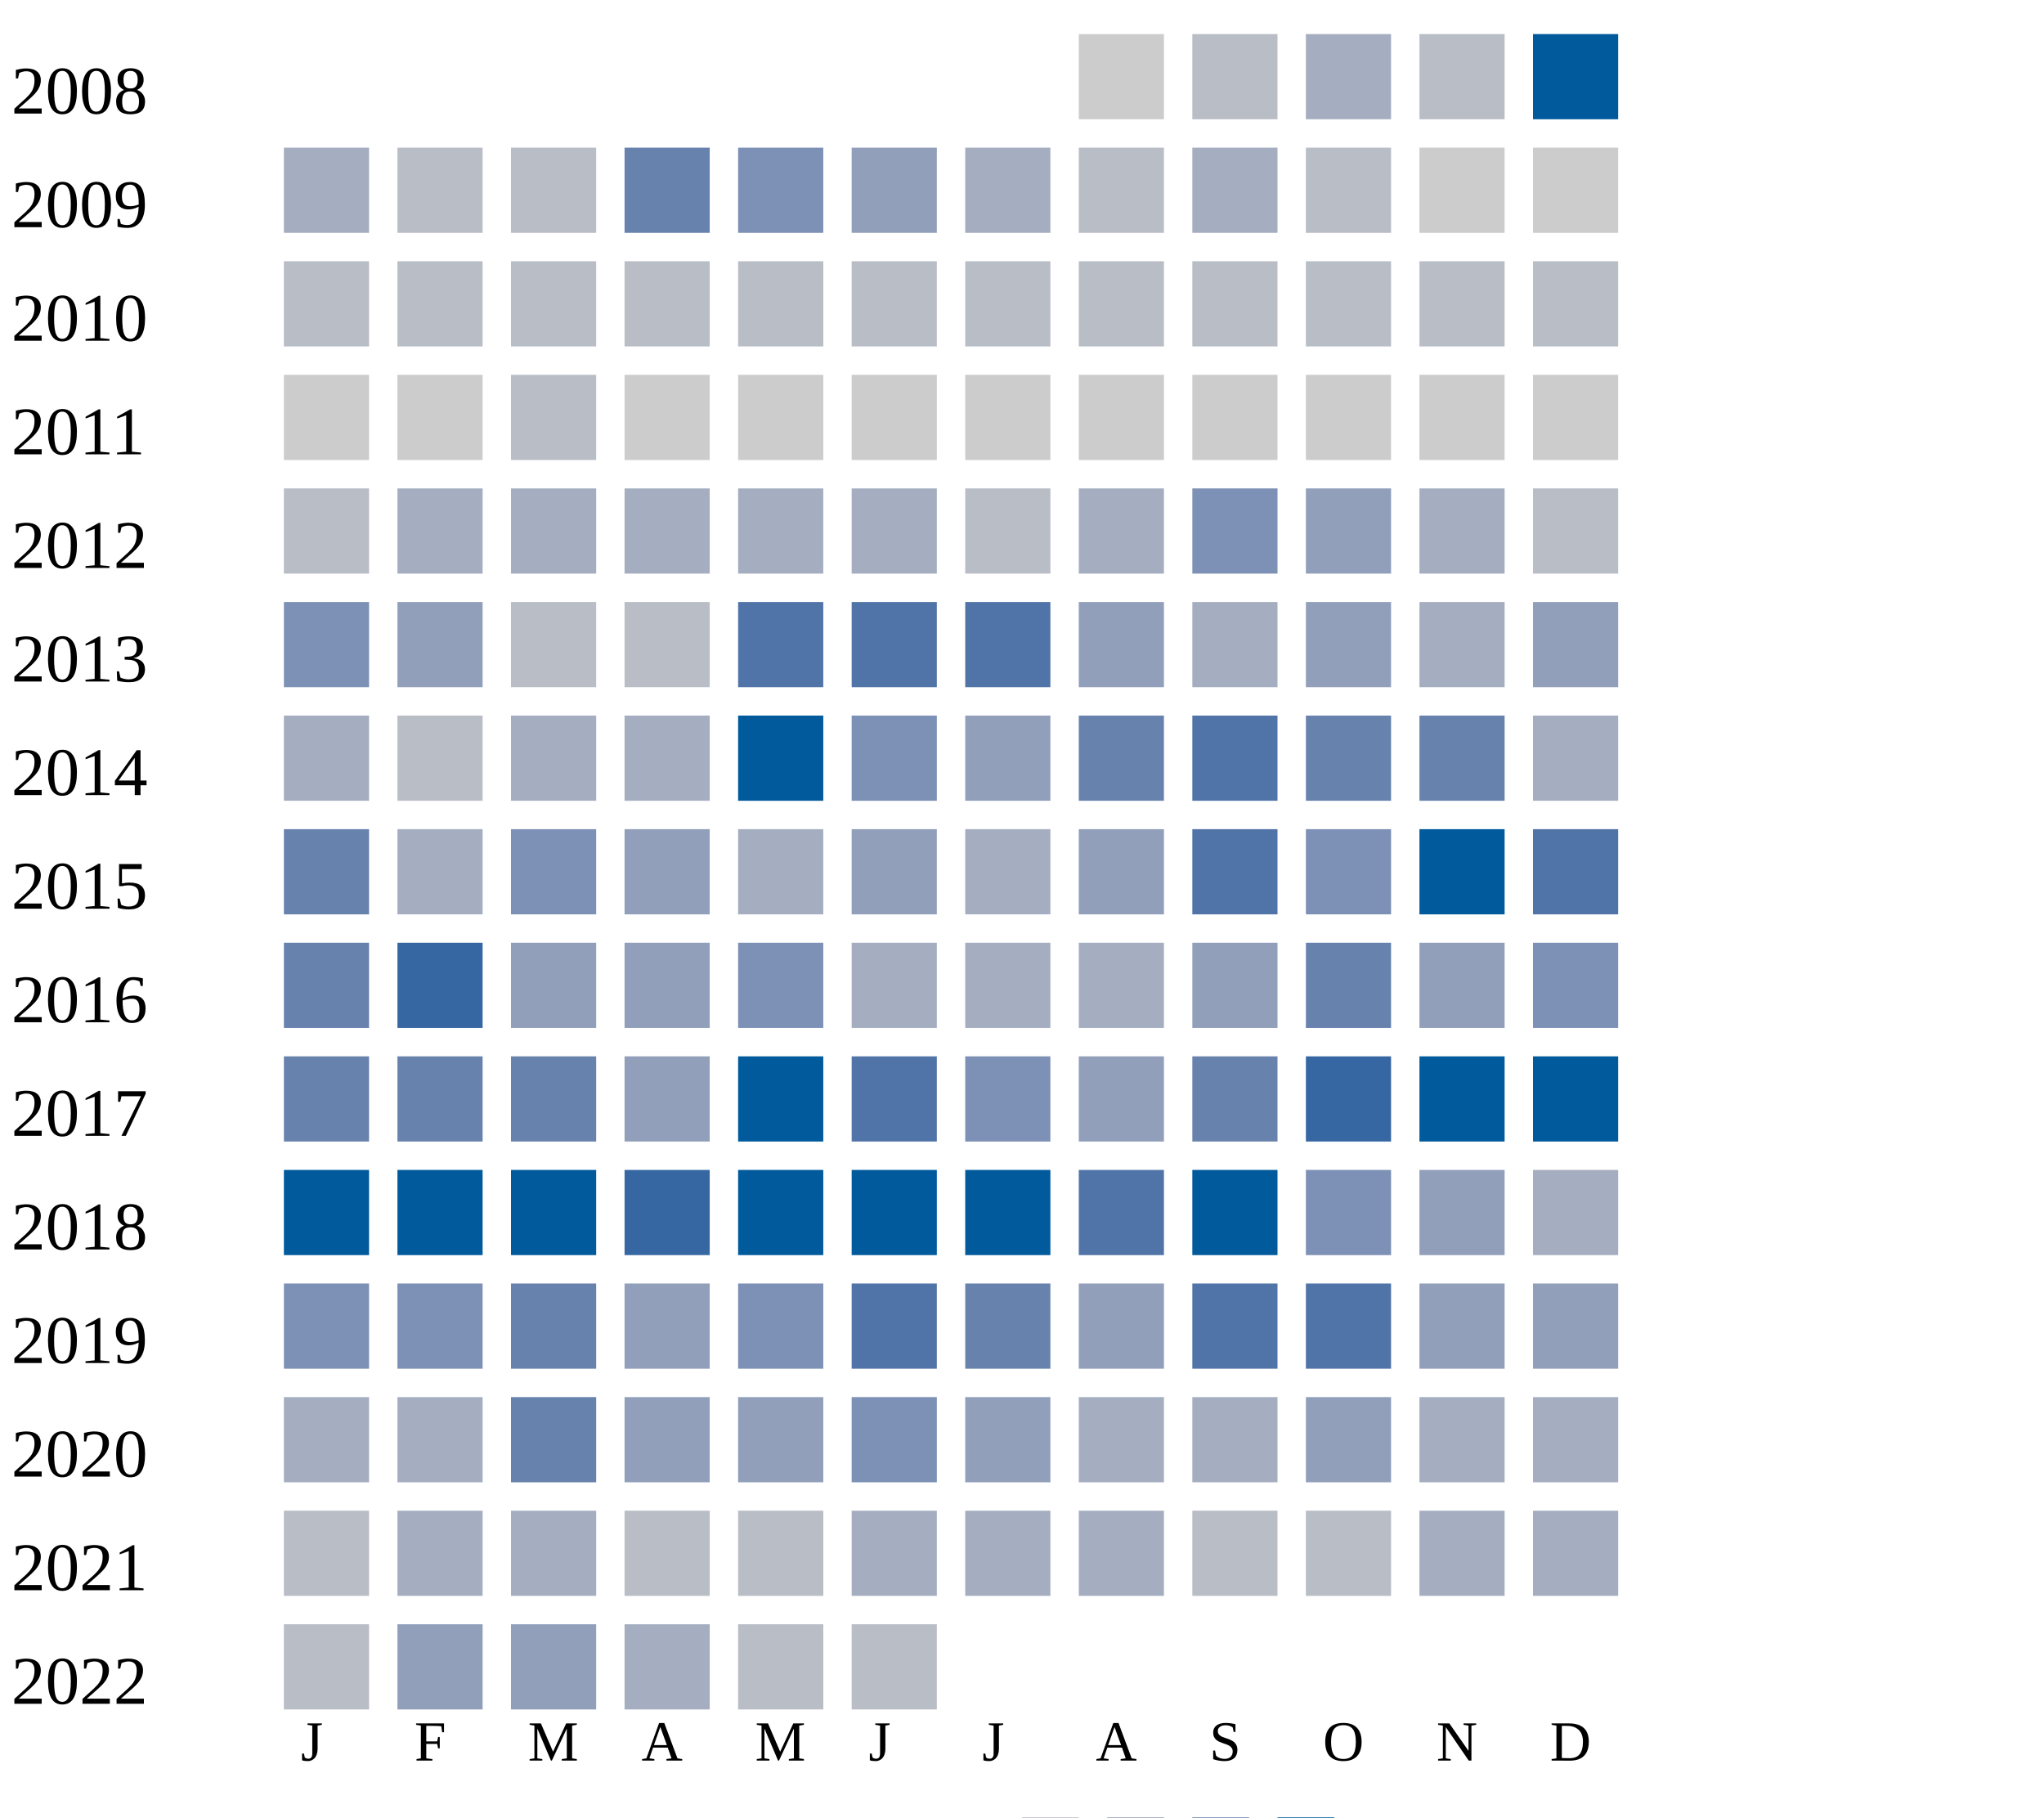
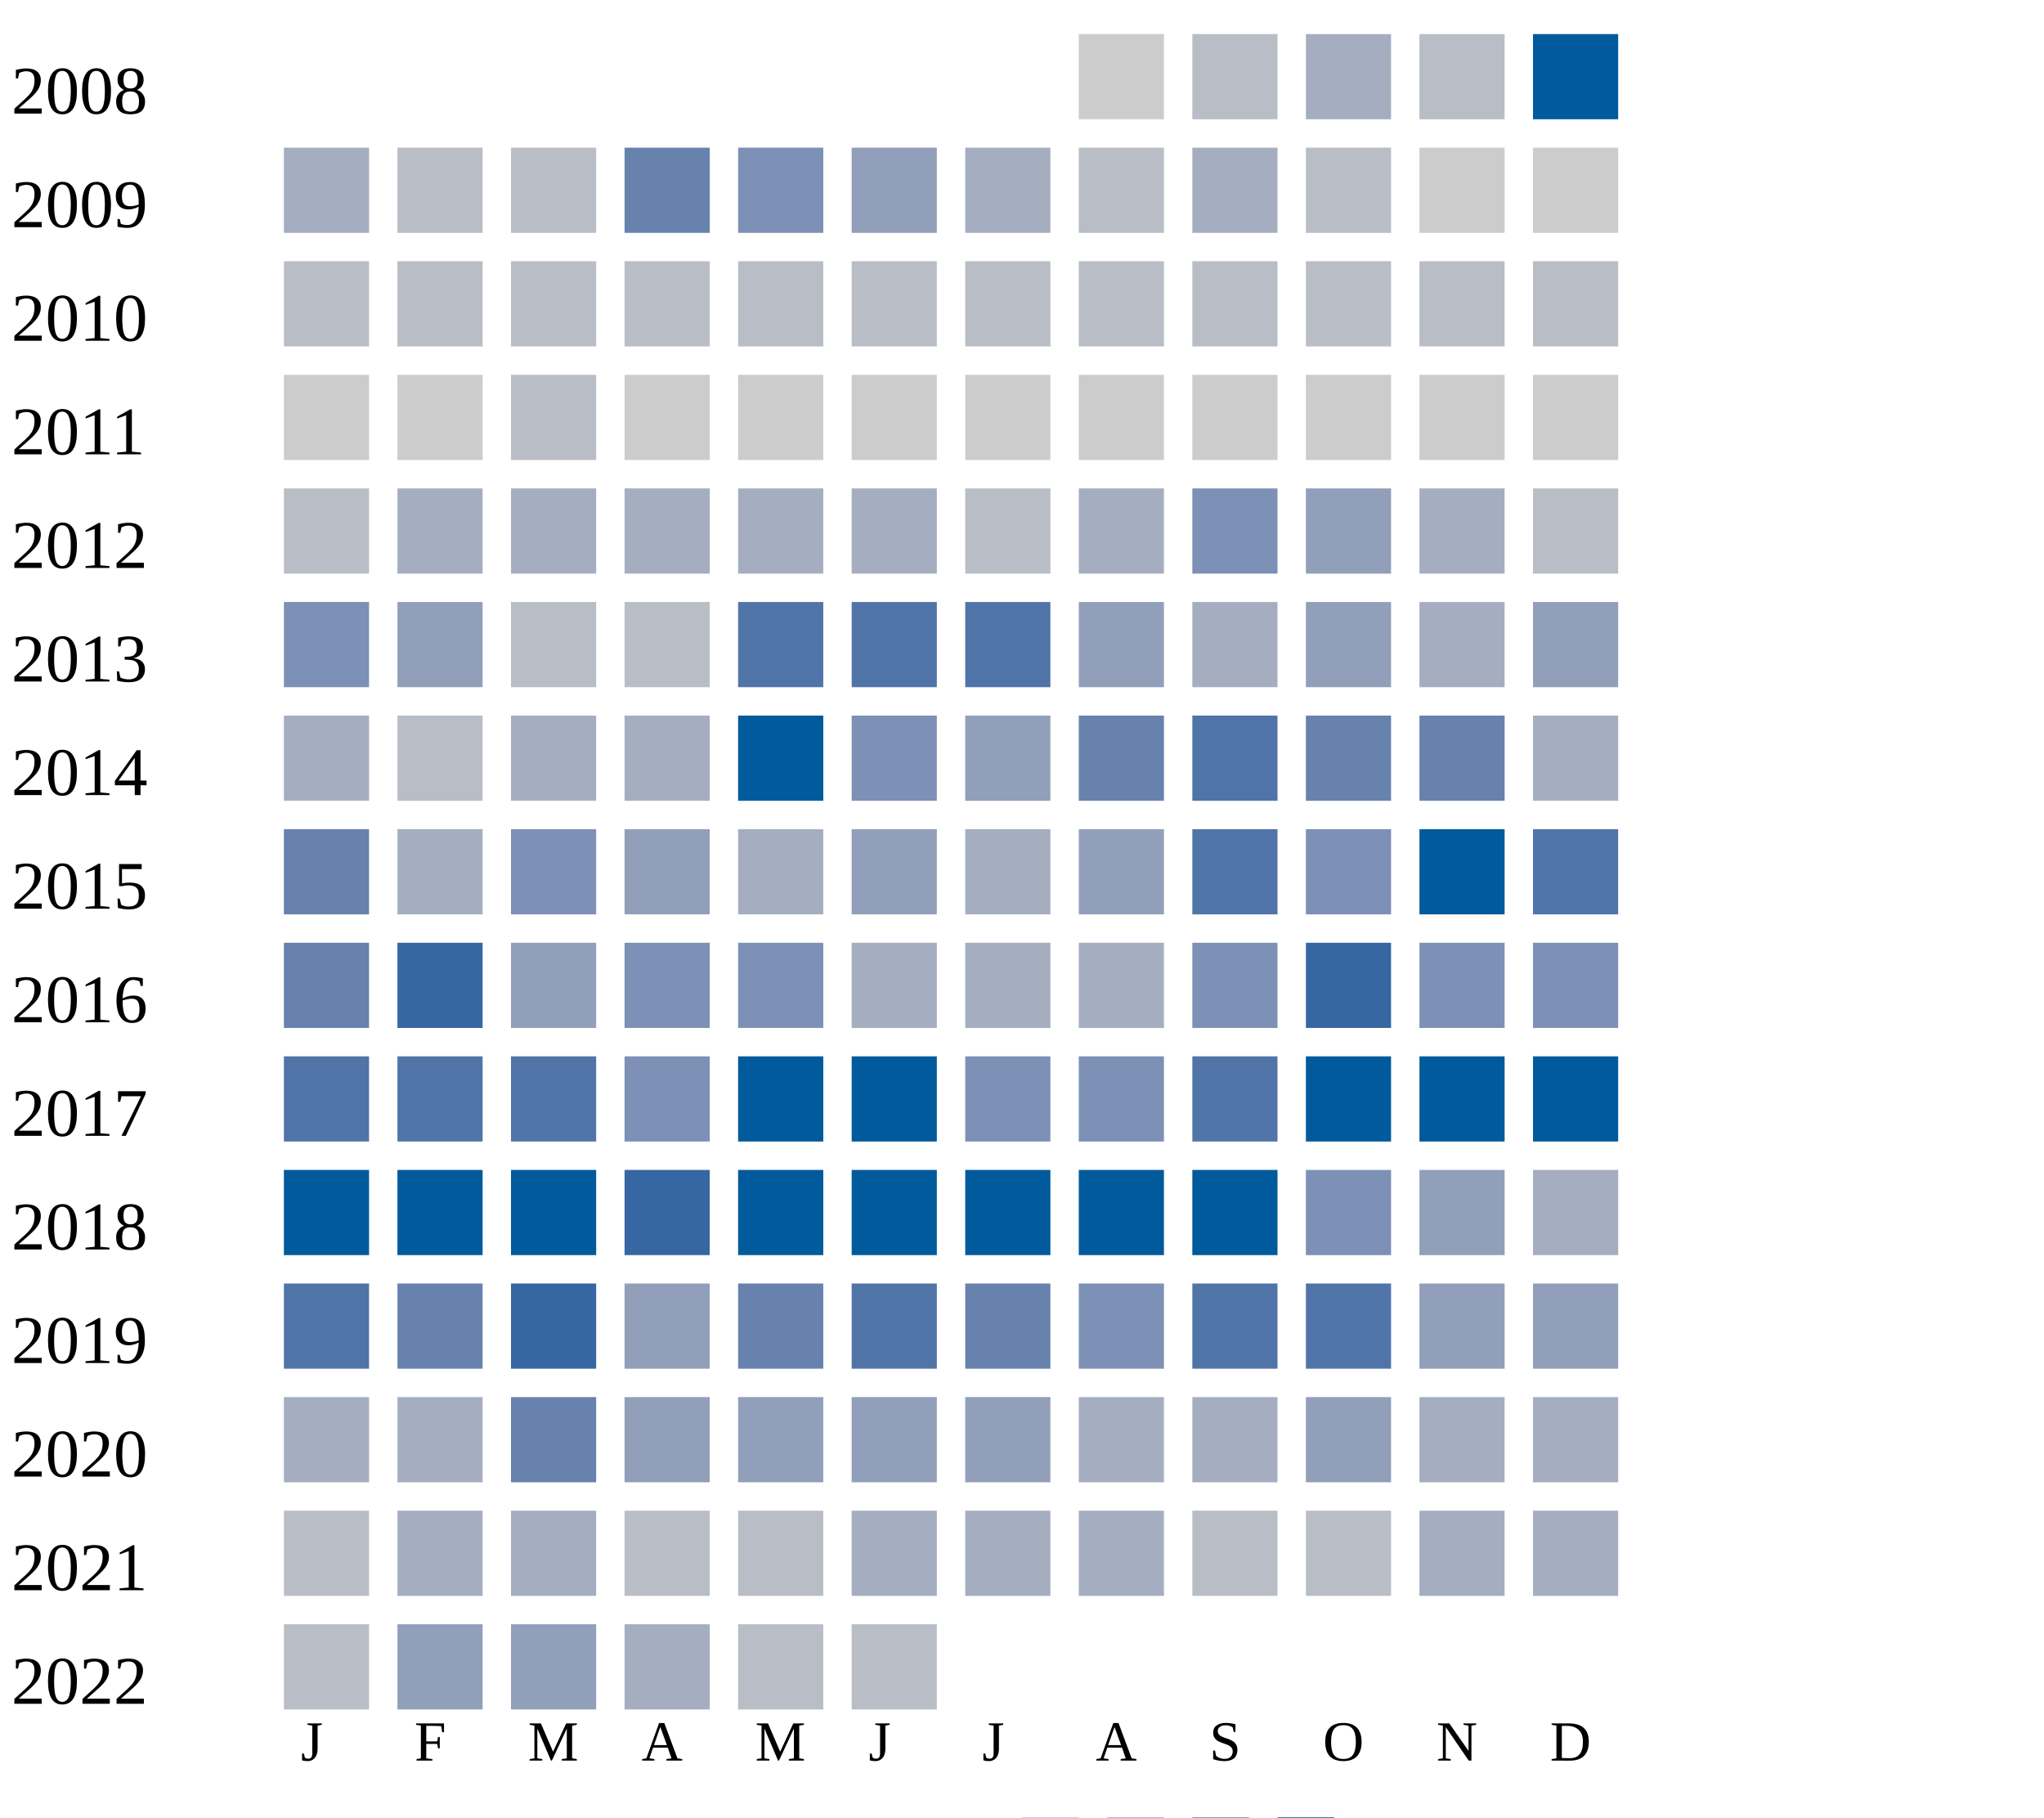
<svg xmlns="http://www.w3.org/2000/svg" width="360" height="320">
  <g transform="translate(0 0)">
    <text x="2" y="20">2008</text>
    <rect x="190" y="6" width="15" height="15" fill="#cccccc" />
    <rect x="210" y="6" width="15" height="15" fill="#b9bdc6" />
    <rect x="230" y="6" width="15" height="15" fill="#a5aec0" />
    <rect x="250" y="6" width="15" height="15" fill="#b9bdc6" />
    <rect x="270" y="6" width="15" height="15" fill="#005a9c" />
  </g>
  <g transform="translate(0 20)">
    <text x="2" y="20">2009</text>
    <rect x="50" y="6" width="15" height="15" fill="#a5aec0" />
    <rect x="70" y="6" width="15" height="15" fill="#b9bdc6" />
    <rect x="90" y="6" width="15" height="15" fill="#b9bdc6" />
    <rect x="110" y="6" width="15" height="15" fill="#6882ae" />
    <rect x="130" y="6" width="15" height="15" fill="#7d90b5" />
    <rect x="150" y="6" width="15" height="15" fill="#919fba" />
    <rect x="170" y="6" width="15" height="15" fill="#a5aec0" />
    <rect x="190" y="6" width="15" height="15" fill="#b9bdc6" />
    <rect x="210" y="6" width="15" height="15" fill="#a5aec0" />
    <rect x="230" y="6" width="15" height="15" fill="#b9bdc6" />
    <rect x="250" y="6" width="15" height="15" fill="#cccccc" />
    <rect x="270" y="6" width="15" height="15" fill="#cccccc" />
  </g>
  <g transform="translate(0 40)">
    <text x="2" y="20">2010</text>
    <rect x="50" y="6" width="15" height="15" fill="#b9bdc6" />
    <rect x="70" y="6" width="15" height="15" fill="#b9bdc6" />
    <rect x="90" y="6" width="15" height="15" fill="#b9bdc6" />
    <rect x="110" y="6" width="15" height="15" fill="#b9bdc6" />
    <rect x="130" y="6" width="15" height="15" fill="#b9bdc6" />
    <rect x="150" y="6" width="15" height="15" fill="#b9bdc6" />
    <rect x="170" y="6" width="15" height="15" fill="#b9bdc6" />
    <rect x="190" y="6" width="15" height="15" fill="#b9bdc6" />
    <rect x="210" y="6" width="15" height="15" fill="#b9bdc6" />
    <rect x="230" y="6" width="15" height="15" fill="#b9bdc6" />
    <rect x="250" y="6" width="15" height="15" fill="#b9bdc6" />
    <rect x="270" y="6" width="15" height="15" fill="#b9bdc6" />
  </g>
  <g transform="translate(0 60)">
    <text x="2" y="20">2011</text>
    <rect x="50" y="6" width="15" height="15" fill="#cccccc" />
    <rect x="70" y="6" width="15" height="15" fill="#cccccc" />
    <rect x="90" y="6" width="15" height="15" fill="#b9bdc6" />
    <rect x="110" y="6" width="15" height="15" fill="#cccccc" />
    <rect x="130" y="6" width="15" height="15" fill="#cccccc" />
    <rect x="150" y="6" width="15" height="15" fill="#cccccc" />
    <rect x="170" y="6" width="15" height="15" fill="#cccccc" />
    <rect x="190" y="6" width="15" height="15" fill="#cccccc" />
    <rect x="210" y="6" width="15" height="15" fill="#cccccc" />
    <rect x="230" y="6" width="15" height="15" fill="#cccccc" />
    <rect x="250" y="6" width="15" height="15" fill="#cccccc" />
    <rect x="270" y="6" width="15" height="15" fill="#cccccc" />
  </g>
  <g transform="translate(0 80)">
    <text x="2" y="20">2012</text>
    <rect x="50" y="6" width="15" height="15" fill="#b9bdc6" />
    <rect x="70" y="6" width="15" height="15" fill="#a5aec0" />
    <rect x="90" y="6" width="15" height="15" fill="#a5aec0" />
    <rect x="110" y="6" width="15" height="15" fill="#a5aec0" />
    <rect x="130" y="6" width="15" height="15" fill="#a5aec0" />
    <rect x="150" y="6" width="15" height="15" fill="#a5aec0" />
    <rect x="170" y="6" width="15" height="15" fill="#b9bdc6" />
    <rect x="190" y="6" width="15" height="15" fill="#a5aec0" />
    <rect x="210" y="6" width="15" height="15" fill="#7d90b5" />
    <rect x="230" y="6" width="15" height="15" fill="#919fba" />
    <rect x="250" y="6" width="15" height="15" fill="#a5aec0" />
    <rect x="270" y="6" width="15" height="15" fill="#b9bdc6" />
  </g>
  <g transform="translate(0 100)">
    <text x="2" y="20">2013</text>
    <rect x="50" y="6" width="15" height="15" fill="#7d90b5" />
    <rect x="70" y="6" width="15" height="15" fill="#919fba" />
    <rect x="90" y="6" width="15" height="15" fill="#b9bdc6" />
    <rect x="110" y="6" width="15" height="15" fill="#b9bdc6" />
    <rect x="130" y="6" width="15" height="15" fill="#5174a8" />
    <rect x="150" y="6" width="15" height="15" fill="#5174a8" />
    <rect x="170" y="6" width="15" height="15" fill="#5174a8" />
    <rect x="190" y="6" width="15" height="15" fill="#919fba" />
    <rect x="210" y="6" width="15" height="15" fill="#a5aec0" />
    <rect x="230" y="6" width="15" height="15" fill="#919fba" />
    <rect x="250" y="6" width="15" height="15" fill="#a5aec0" />
    <rect x="270" y="6" width="15" height="15" fill="#919fba" />
  </g>
  <g transform="translate(0 120)">
    <text x="2" y="20">2014</text>
    <rect x="50" y="6" width="15" height="15" fill="#a5aec0" />
    <rect x="70" y="6" width="15" height="15" fill="#b9bdc6" />
    <rect x="90" y="6" width="15" height="15" fill="#a5aec0" />
    <rect x="110" y="6" width="15" height="15" fill="#a5aec0" />
    <rect x="130" y="6" width="15" height="15" fill="#005a9c" />
    <rect x="150" y="6" width="15" height="15" fill="#7d90b5" />
    <rect x="170" y="6" width="15" height="15" fill="#919fba" />
    <rect x="190" y="6" width="15" height="15" fill="#6882ae" />
    <rect x="210" y="6" width="15" height="15" fill="#5174a8" />
    <rect x="230" y="6" width="15" height="15" fill="#6882ae" />
    <rect x="250" y="6" width="15" height="15" fill="#6882ae" />
    <rect x="270" y="6" width="15" height="15" fill="#a5aec0" />
  </g>
  <g transform="translate(0 140)">
    <text x="2" y="20">2015</text>
    <rect x="50" y="6" width="15" height="15" fill="#6882ae" />
    <rect x="70" y="6" width="15" height="15" fill="#a5aec0" />
    <rect x="90" y="6" width="15" height="15" fill="#7d90b5" />
    <rect x="110" y="6" width="15" height="15" fill="#919fba" />
    <rect x="130" y="6" width="15" height="15" fill="#a5aec0" />
    <rect x="150" y="6" width="15" height="15" fill="#919fba" />
    <rect x="170" y="6" width="15" height="15" fill="#a5aec0" />
    <rect x="190" y="6" width="15" height="15" fill="#919fba" />
    <rect x="210" y="6" width="15" height="15" fill="#5174a8" />
    <rect x="230" y="6" width="15" height="15" fill="#7d90b5" />
    <rect x="250" y="6" width="15" height="15" fill="#005a9c" />
    <rect x="270" y="6" width="15" height="15" fill="#5174a8" />
  </g>
  <g transform="translate(0 160)">
    <text x="2" y="20">2016</text>
    <rect x="50" y="6" width="15" height="15" fill="#6882ae" />
    <rect x="70" y="6" width="15" height="15" fill="#3667a2" />
    <rect x="90" y="6" width="15" height="15" fill="#919fba" />
-     <rect x="110" y="6" width="15" height="15" fill="#919fba" />
+     <rect x="110" y="6" width="15" height="15" fill="#7d90b5" />
    <rect x="130" y="6" width="15" height="15" fill="#7d90b5" />
    <rect x="150" y="6" width="15" height="15" fill="#a5aec0" />
    <rect x="170" y="6" width="15" height="15" fill="#a5aec0" />
    <rect x="190" y="6" width="15" height="15" fill="#a5aec0" />
-     <rect x="210" y="6" width="15" height="15" fill="#919fba" />
-     <rect x="230" y="6" width="15" height="15" fill="#6882ae" />
-     <rect x="250" y="6" width="15" height="15" fill="#919fba" />
+     <rect x="210" y="6" width="15" height="15" fill="#7d90b5" />
+     <rect x="230" y="6" width="15" height="15" fill="#3667a2" />
+     <rect x="250" y="6" width="15" height="15" fill="#7d90b5" />
    <rect x="270" y="6" width="15" height="15" fill="#7d90b5" />
  </g>
  <g transform="translate(0 180)">
    <text x="2" y="20">2017</text>
-     <rect x="50" y="6" width="15" height="15" fill="#6882ae" />
-     <rect x="70" y="6" width="15" height="15" fill="#6882ae" />
-     <rect x="90" y="6" width="15" height="15" fill="#6882ae" />
-     <rect x="110" y="6" width="15" height="15" fill="#919fba" />
+     <rect x="50" y="6" width="15" height="15" fill="#5174a8" />
+     <rect x="70" y="6" width="15" height="15" fill="#5174a8" />
+     <rect x="90" y="6" width="15" height="15" fill="#5174a8" />
+     <rect x="110" y="6" width="15" height="15" fill="#7d90b5" />
    <rect x="130" y="6" width="15" height="15" fill="#005a9c" />
-     <rect x="150" y="6" width="15" height="15" fill="#5174a8" />
+     <rect x="150" y="6" width="15" height="15" fill="#005a9c" />
    <rect x="170" y="6" width="15" height="15" fill="#7d90b5" />
-     <rect x="190" y="6" width="15" height="15" fill="#919fba" />
-     <rect x="210" y="6" width="15" height="15" fill="#6882ae" />
-     <rect x="230" y="6" width="15" height="15" fill="#3667a2" />
+     <rect x="190" y="6" width="15" height="15" fill="#7d90b5" />
+     <rect x="210" y="6" width="15" height="15" fill="#5174a8" />
+     <rect x="230" y="6" width="15" height="15" fill="#005a9c" />
    <rect x="250" y="6" width="15" height="15" fill="#005a9c" />
    <rect x="270" y="6" width="15" height="15" fill="#005a9c" />
  </g>
  <g transform="translate(0 200)">
    <text x="2" y="20">2018</text>
    <rect x="50" y="6" width="15" height="15" fill="#005a9c" />
    <rect x="70" y="6" width="15" height="15" fill="#005a9c" />
    <rect x="90" y="6" width="15" height="15" fill="#005a9c" />
    <rect x="110" y="6" width="15" height="15" fill="#3667a2" />
    <rect x="130" y="6" width="15" height="15" fill="#005a9c" />
    <rect x="150" y="6" width="15" height="15" fill="#005a9c" />
    <rect x="170" y="6" width="15" height="15" fill="#005a9c" />
-     <rect x="190" y="6" width="15" height="15" fill="#5174a8" />
+     <rect x="190" y="6" width="15" height="15" fill="#005a9c" />
    <rect x="210" y="6" width="15" height="15" fill="#005a9c" />
    <rect x="230" y="6" width="15" height="15" fill="#7d90b5" />
    <rect x="250" y="6" width="15" height="15" fill="#919fba" />
    <rect x="270" y="6" width="15" height="15" fill="#a5aec0" />
  </g>
  <g transform="translate(0 220)">
    <text x="2" y="20">2019</text>
-     <rect x="50" y="6" width="15" height="15" fill="#7d90b5" />
-     <rect x="70" y="6" width="15" height="15" fill="#7d90b5" />
-     <rect x="90" y="6" width="15" height="15" fill="#6882ae" />
+     <rect x="50" y="6" width="15" height="15" fill="#5174a8" />
+     <rect x="70" y="6" width="15" height="15" fill="#6882ae" />
+     <rect x="90" y="6" width="15" height="15" fill="#3667a2" />
    <rect x="110" y="6" width="15" height="15" fill="#919fba" />
-     <rect x="130" y="6" width="15" height="15" fill="#7d90b5" />
+     <rect x="130" y="6" width="15" height="15" fill="#6882ae" />
    <rect x="150" y="6" width="15" height="15" fill="#5174a8" />
    <rect x="170" y="6" width="15" height="15" fill="#6882ae" />
-     <rect x="190" y="6" width="15" height="15" fill="#919fba" />
+     <rect x="190" y="6" width="15" height="15" fill="#7d90b5" />
    <rect x="210" y="6" width="15" height="15" fill="#5174a8" />
    <rect x="230" y="6" width="15" height="15" fill="#5174a8" />
    <rect x="250" y="6" width="15" height="15" fill="#919fba" />
    <rect x="270" y="6" width="15" height="15" fill="#919fba" />
  </g>
  <g transform="translate(0 240)">
    <text x="2" y="20">2020</text>
    <rect x="50" y="6" width="15" height="15" fill="#a5aec0" />
    <rect x="70" y="6" width="15" height="15" fill="#a5aec0" />
    <rect x="90" y="6" width="15" height="15" fill="#6882ae" />
    <rect x="110" y="6" width="15" height="15" fill="#919fba" />
    <rect x="130" y="6" width="15" height="15" fill="#919fba" />
-     <rect x="150" y="6" width="15" height="15" fill="#7d90b5" />
+     <rect x="150" y="6" width="15" height="15" fill="#919fba" />
    <rect x="170" y="6" width="15" height="15" fill="#919fba" />
    <rect x="190" y="6" width="15" height="15" fill="#a5aec0" />
    <rect x="210" y="6" width="15" height="15" fill="#a5aec0" />
    <rect x="230" y="6" width="15" height="15" fill="#919fba" />
    <rect x="250" y="6" width="15" height="15" fill="#a5aec0" />
    <rect x="270" y="6" width="15" height="15" fill="#a5aec0" />
  </g>
  <g transform="translate(0 260)">
    <text x="2" y="20">2021</text>
    <rect x="50" y="6" width="15" height="15" fill="#b9bdc6" />
    <rect x="70" y="6" width="15" height="15" fill="#a5aec0" />
    <rect x="90" y="6" width="15" height="15" fill="#a5aec0" />
    <rect x="110" y="6" width="15" height="15" fill="#b9bdc6" />
    <rect x="130" y="6" width="15" height="15" fill="#b9bdc6" />
    <rect x="150" y="6" width="15" height="15" fill="#a5aec0" />
    <rect x="170" y="6" width="15" height="15" fill="#a5aec0" />
    <rect x="190" y="6" width="15" height="15" fill="#a5aec0" />
    <rect x="210" y="6" width="15" height="15" fill="#b9bdc6" />
    <rect x="230" y="6" width="15" height="15" fill="#b9bdc6" />
    <rect x="250" y="6" width="15" height="15" fill="#a5aec0" />
    <rect x="270" y="6" width="15" height="15" fill="#a5aec0" />
  </g>
  <g transform="translate(0 280)">
    <text x="2" y="20">2022</text>
    <rect x="50" y="6" width="15" height="15" fill="#b9bdc6" />
    <rect x="70" y="6" width="15" height="15" fill="#919fba" />
    <rect x="90" y="6" width="15" height="15" fill="#919fba" />
    <rect x="110" y="6" width="15" height="15" fill="#a5aec0" />
    <rect x="130" y="6" width="15" height="15" fill="#b9bdc6" />
    <rect x="150" y="6" width="15" height="15" fill="#b9bdc6" />
  </g>
  <text style="font-size: 10px; text-align: center" x="53" y="310">J</text>
  <text style="font-size: 10px; text-align: center" x="73" y="310">F</text>
  <text style="font-size: 10px; text-align: center" x="93" y="310">M</text>
  <text style="font-size: 10px; text-align: center" x="113" y="310">A</text>
  <text style="font-size: 10px; text-align: center" x="133" y="310">M</text>
  <text style="font-size: 10px; text-align: center" x="153" y="310">J</text>
  <text style="font-size: 10px; text-align: center" x="173" y="310">J</text>
  <text style="font-size: 10px; text-align: center" x="193" y="310">A</text>
  <text style="font-size: 10px; text-align: center" x="213" y="310">S</text>
  <text style="font-size: 10px; text-align: center" x="233" y="310">O</text>
  <text style="font-size: 10px; text-align: center" x="253" y="310">N</text>
  <text style="font-size: 10px; text-align: center" x="273" y="310">D</text>
  <text style="font-size: 10px;" x="155" y="329">Less</text>
  <rect fill="#b9bdc6" width="10" height="10" x="180" y="320" />
  <rect fill="#919fba" width="10" height="10" x="195" y="320" />
  <rect fill="#6882ae" width="10" height="10" x="210" y="320" />
  <rect fill="#005a9c" width="10" height="10" x="225" y="320" />
  <text x="240" y="329" style="font-size: 10px;">More</text>
</svg>
